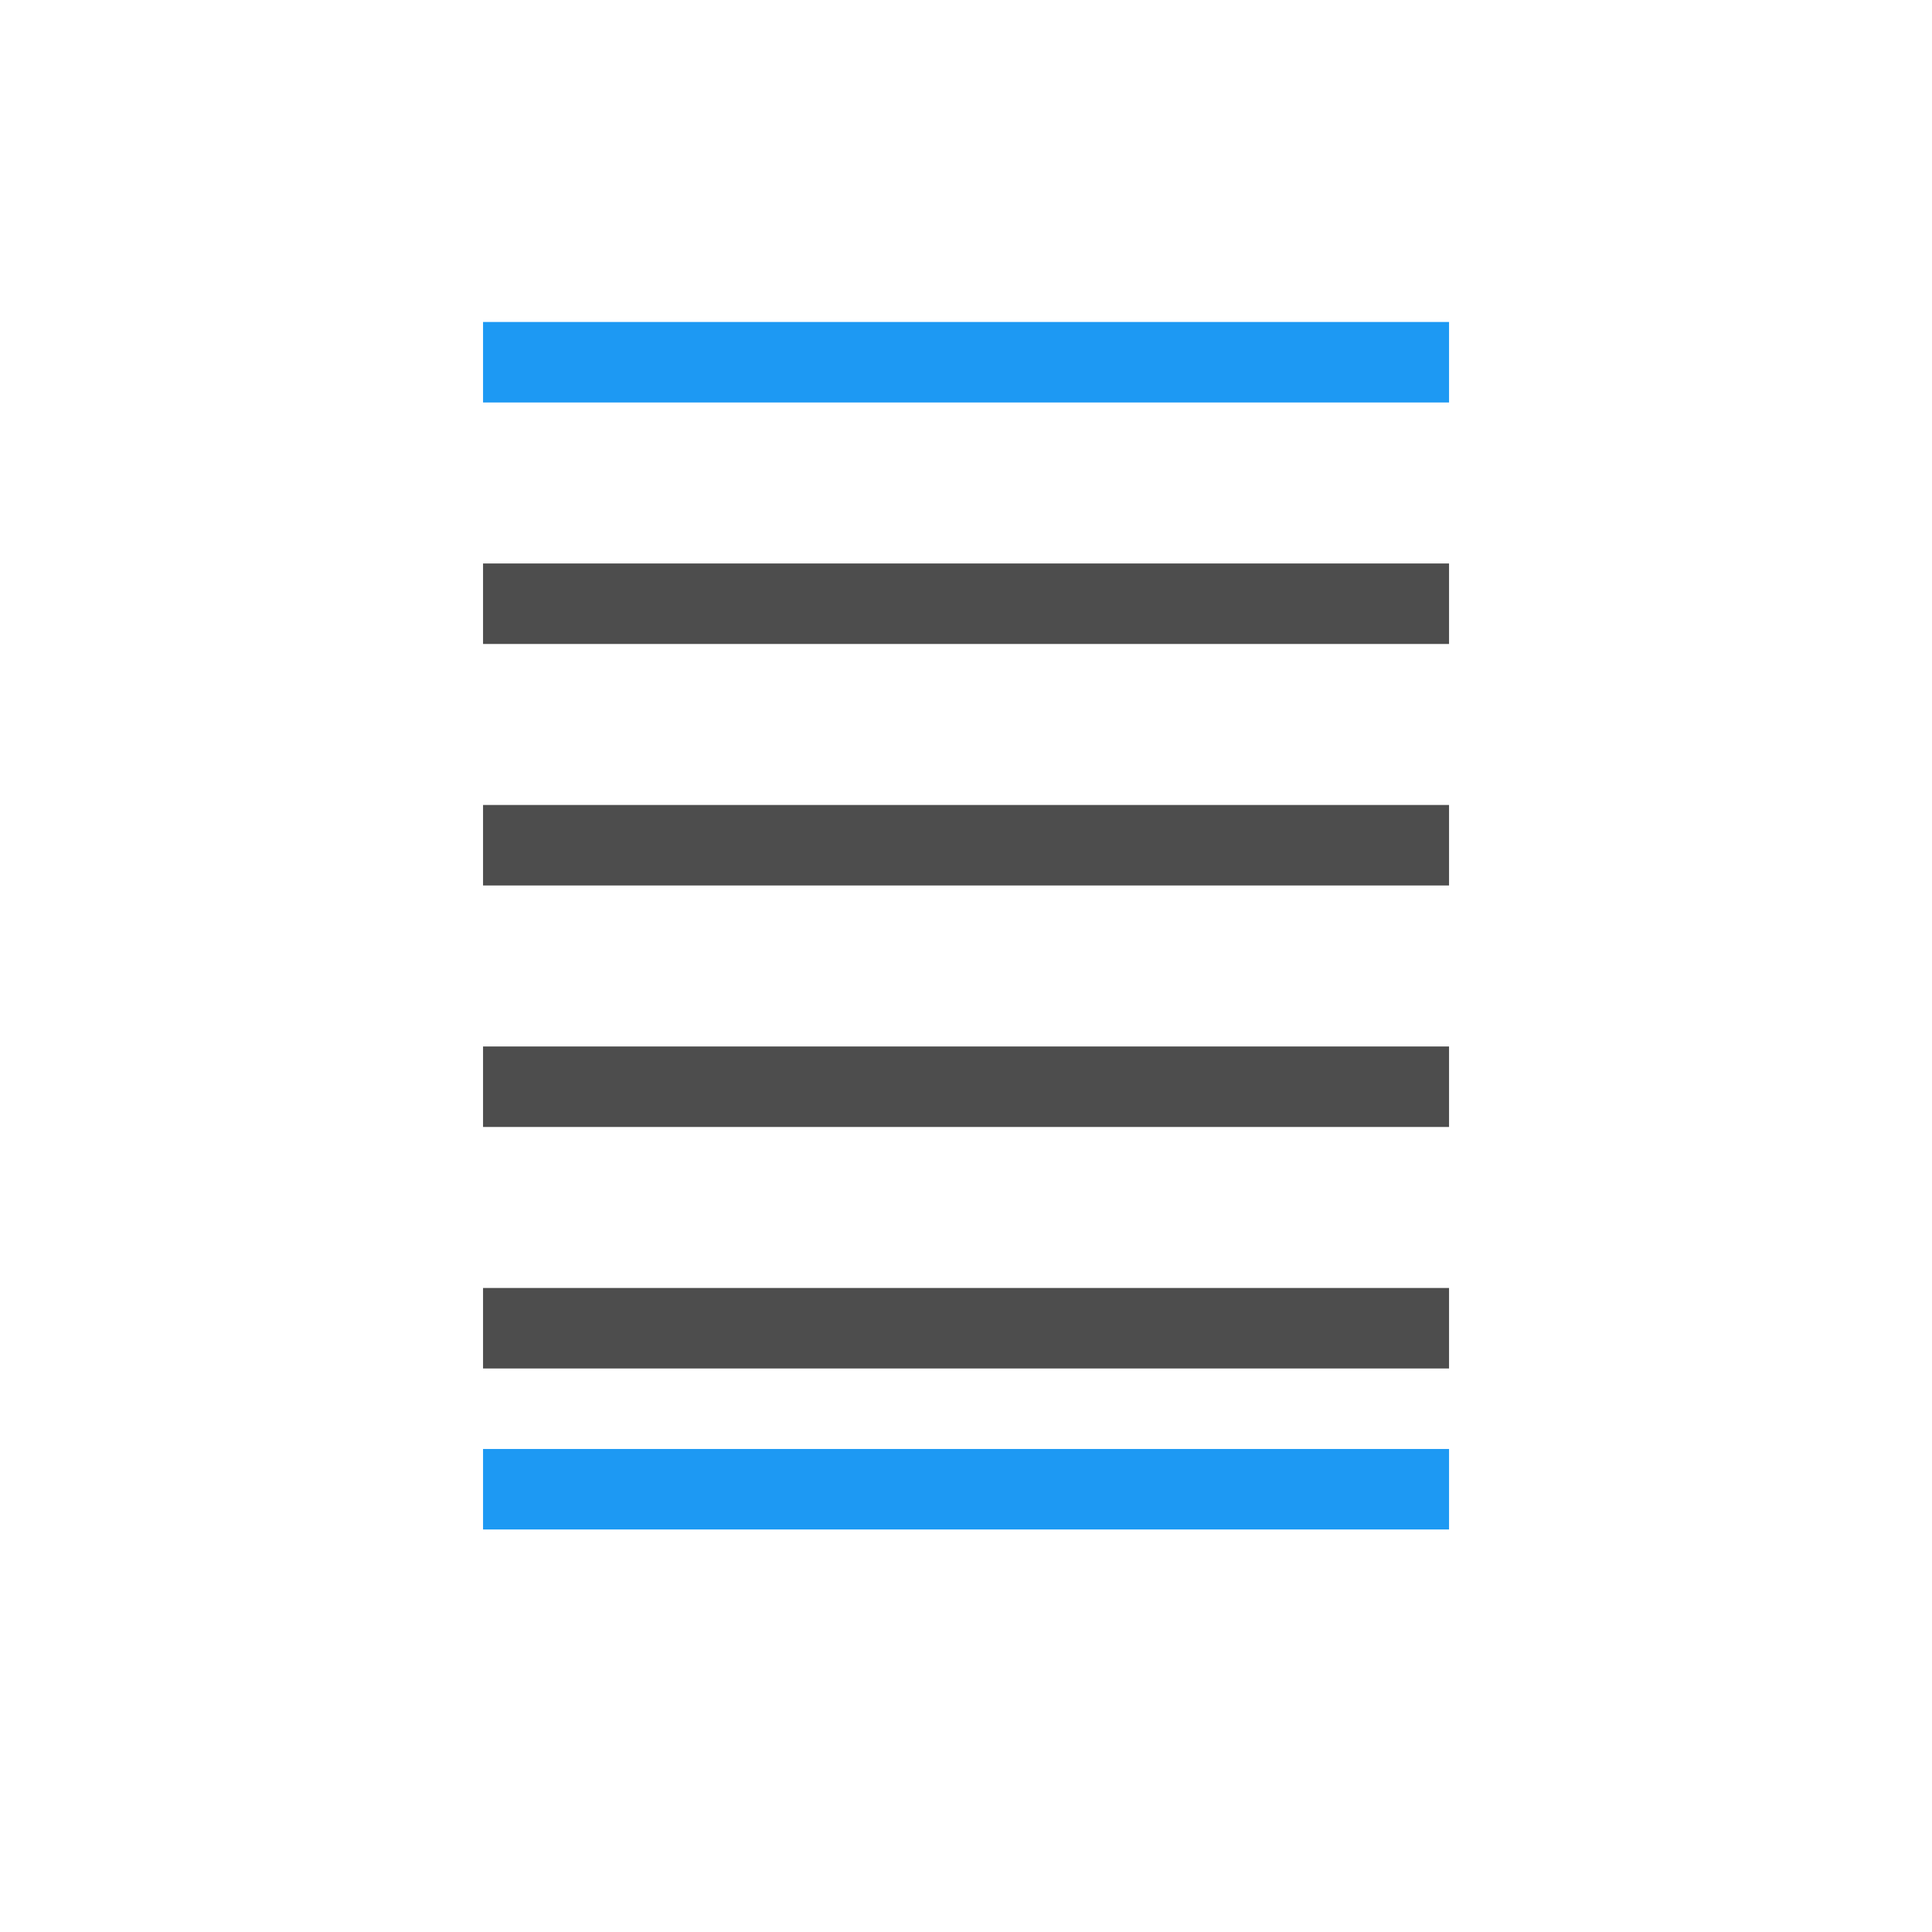
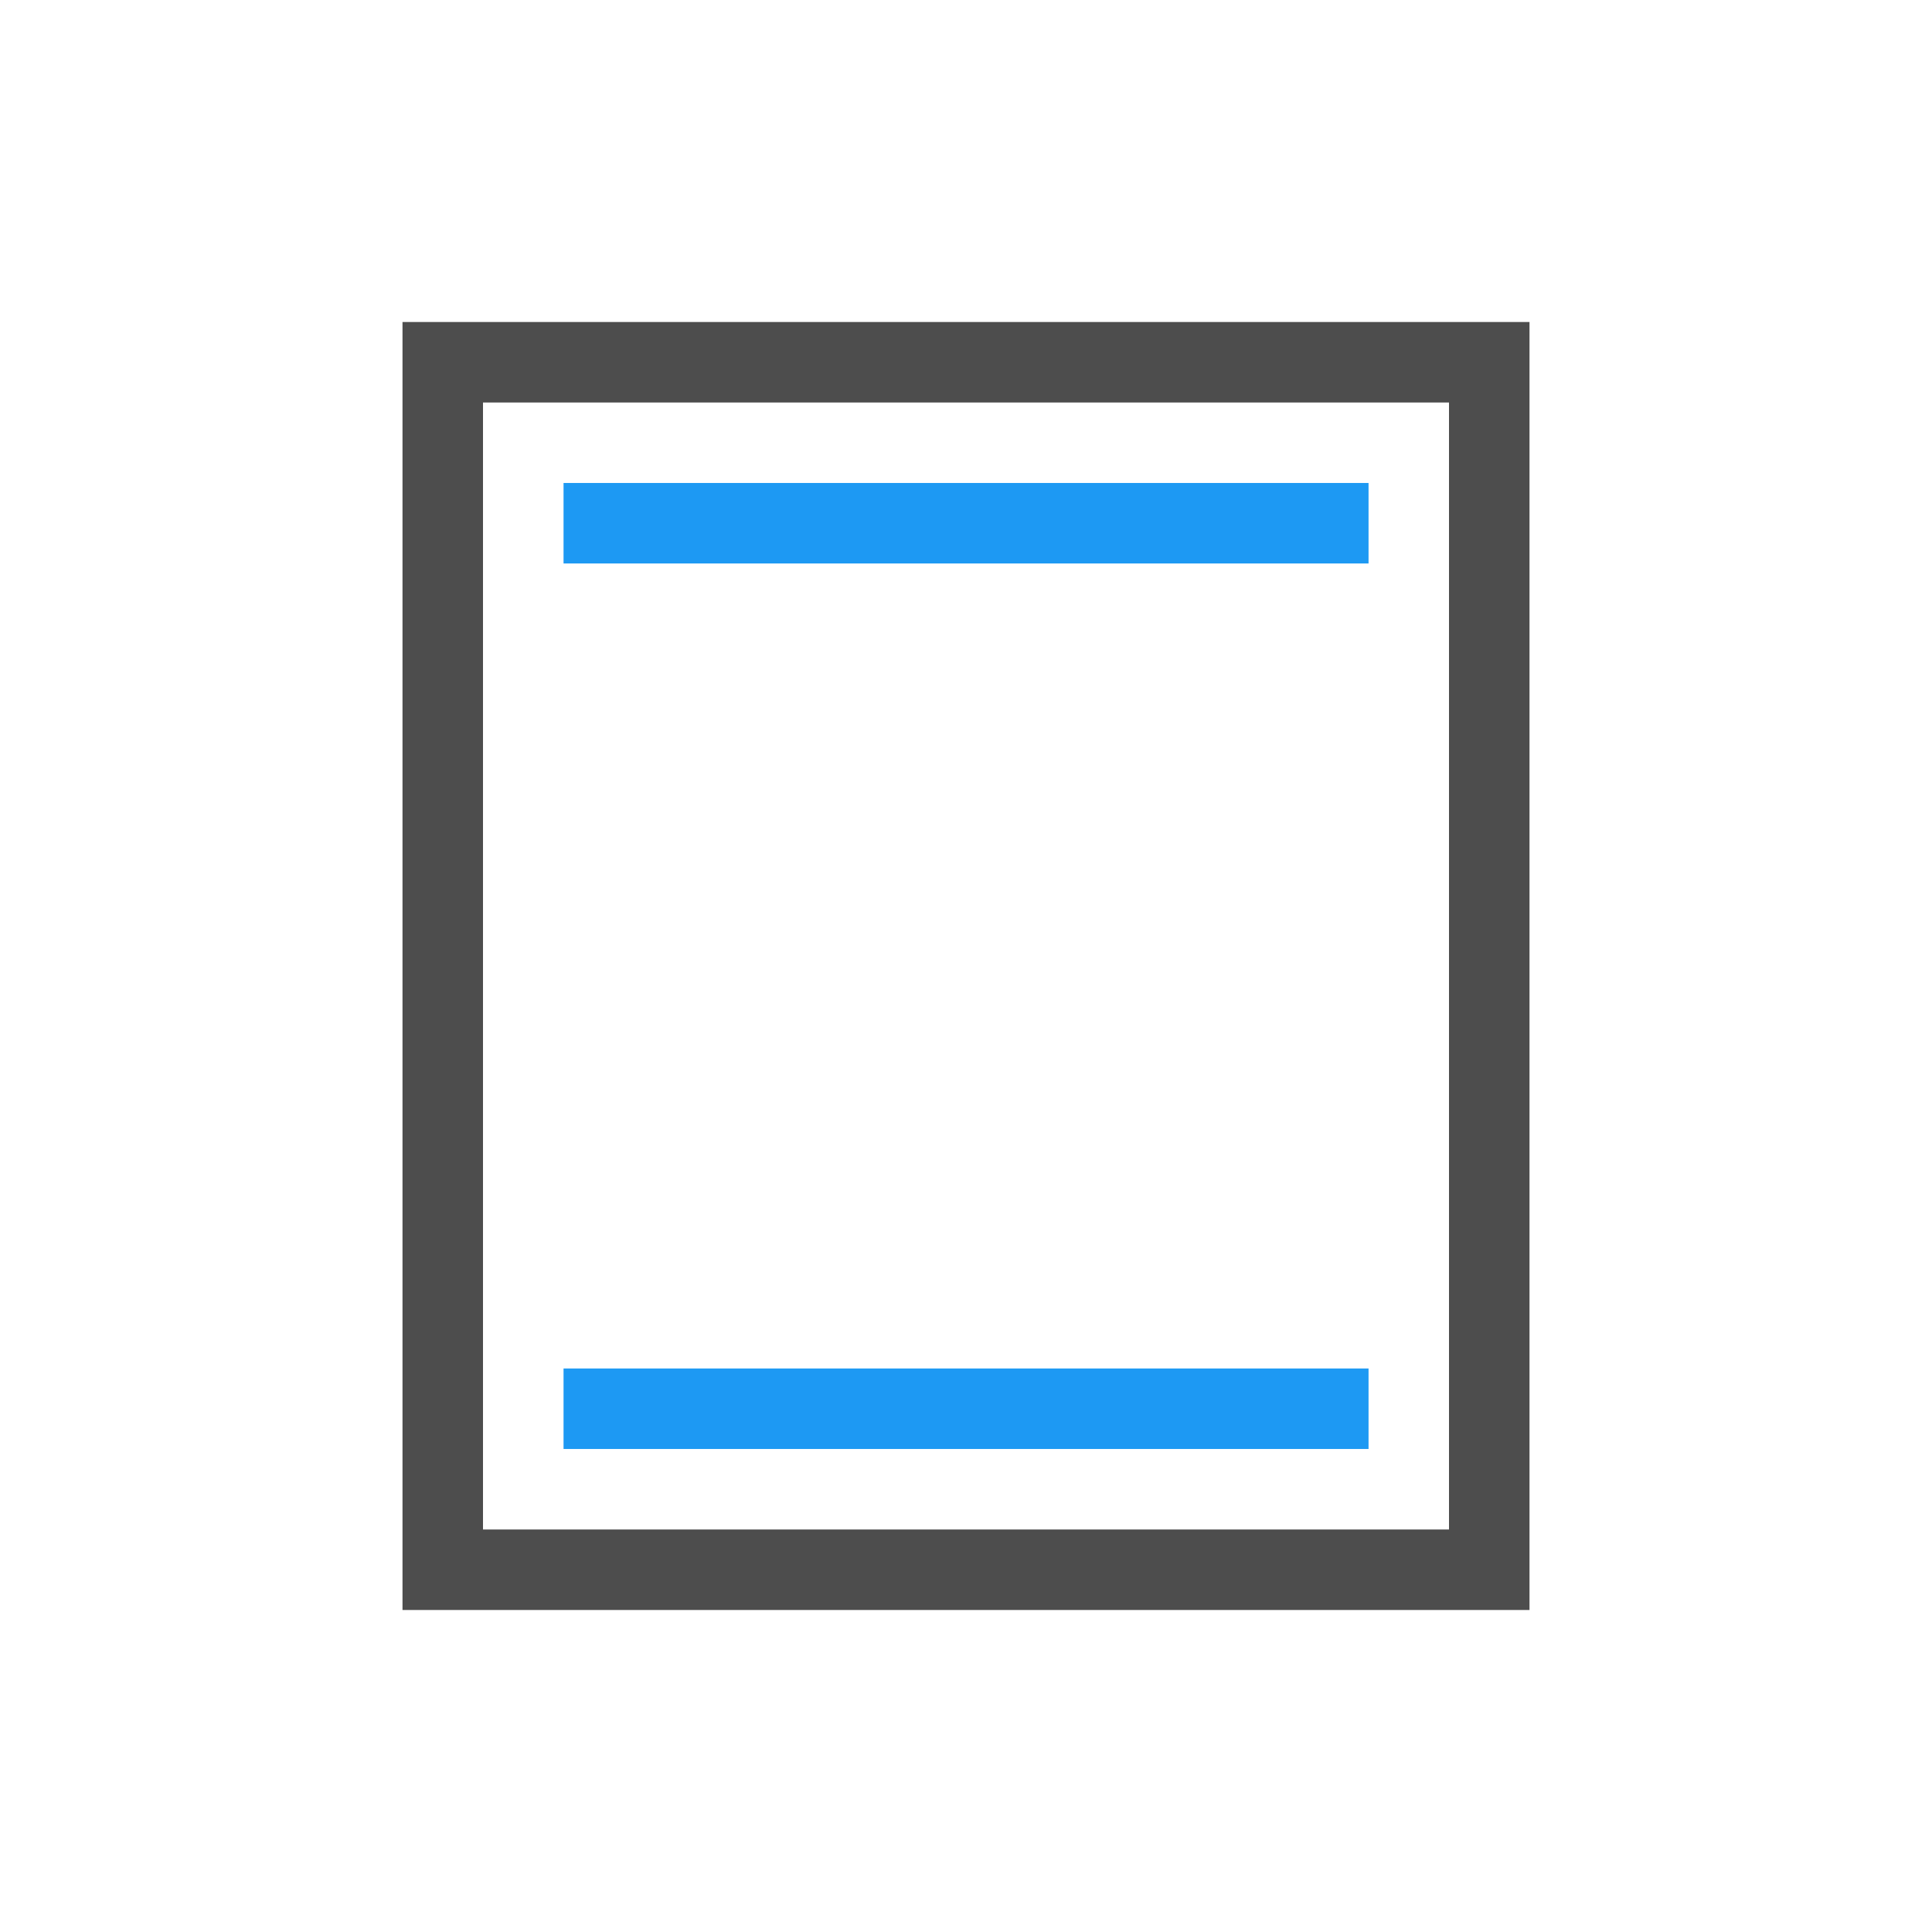
<svg xmlns="http://www.w3.org/2000/svg" width="24" height="24" id="svg3760" version="1.1">
  <defs id="defs3762" />
  <g id="layer1" transform="translate(-552.7225,-582.1193)">
-     <rect y="600.119" x="558.723" height="1" width="12" id="rect3019" style="color:#000000;fill:#1d99f3;fill-opacity:1;fill-rule:nonzero;stroke:none;stroke-width:2;marker:none;visibility:visible;display:inline;overflow:visible;enable-background:accumulate" />
-     <rect y="586.119" x="558.723" height="1" width="12" id="rect3021" style="color:#000000;fill:#1d99f3;fill-opacity:1;fill-rule:nonzero;stroke:none;stroke-width:2;marker:none;visibility:visible;display:inline;overflow:visible;enable-background:accumulate" />
-     <rect y="595.119" x="558.723" height="1" width="12" id="rect3793" style="color:#000000;fill:#4d4d4d;fill-opacity:1;fill-rule:nonzero;stroke:none;stroke-width:2;marker:none;visibility:visible;display:inline;overflow:visible;enable-background:accumulate" />
-     <rect y="589.119" x="558.723" height="1" width="12" id="rect3793-7" style="color:#000000;fill:#4d4d4d;fill-opacity:1;fill-rule:nonzero;stroke:none;stroke-width:2;marker:none;visibility:visible;display:inline;overflow:visible;enable-background:accumulate" />
-     <rect y="592.119" x="558.723" height="1" width="12" id="rect3793-74" style="color:#000000;fill:#4d4d4d;fill-opacity:1;fill-rule:nonzero;stroke:none;stroke-width:2;marker:none;visibility:visible;display:inline;overflow:visible;enable-background:accumulate" />
-     <rect y="598.119" x="558.723" height="1" width="12" id="rect3793-0" style="color:#000000;fill:#4d4d4d;fill-opacity:1;fill-rule:nonzero;stroke:none;stroke-width:2;marker:none;visibility:visible;display:inline;overflow:visible;enable-background:accumulate" />
+     <rect y="599.119" x="559.723" height="1" width="10" id="rect3019" style="color:#000000;display:inline;overflow:visible;visibility:visible;fill:#1d99f3;fill-opacity:1;fill-rule:nonzero;stroke:none;stroke-width:2;marker:none;enable-background:accumulate" />
+     <rect y="588.119" x="559.723" height="1" width="10" id="rect3021" style="color:#000000;display:inline;overflow:visible;visibility:visible;fill:#1d99f3;fill-opacity:1;fill-rule:nonzero;stroke:none;stroke-width:2;marker:none;enable-background:accumulate" />
+     <path style="fill:#4d4d4d;fill-opacity:1;stroke:none" d="M 5 4 L 5 5 L 5 7 L 5 10 L 5 14 L 5 17 L 5 19 L 5 20 L 6 20 L 15 20 L 18 20 L 19 20 L 19 19 L 19 17 L 19 16 L 19 14.594 L 19 9.406 L 19 8 L 19 7 L 19 5 L 19 4 L 18 4 L 15 4 L 5 4 z M 6 5 L 14 5 L 16 5 L 18 5 L 18 7 L 18 9 L 18 10 L 18 14 L 18 15 L 18 17 L 18 19 L 16 19 L 14 19 L 8 19 L 6 19 L 6 10 L 6 5 z " transform="translate(552.7225,582.1193)" id="rect4139" />
  </g>
</svg>
